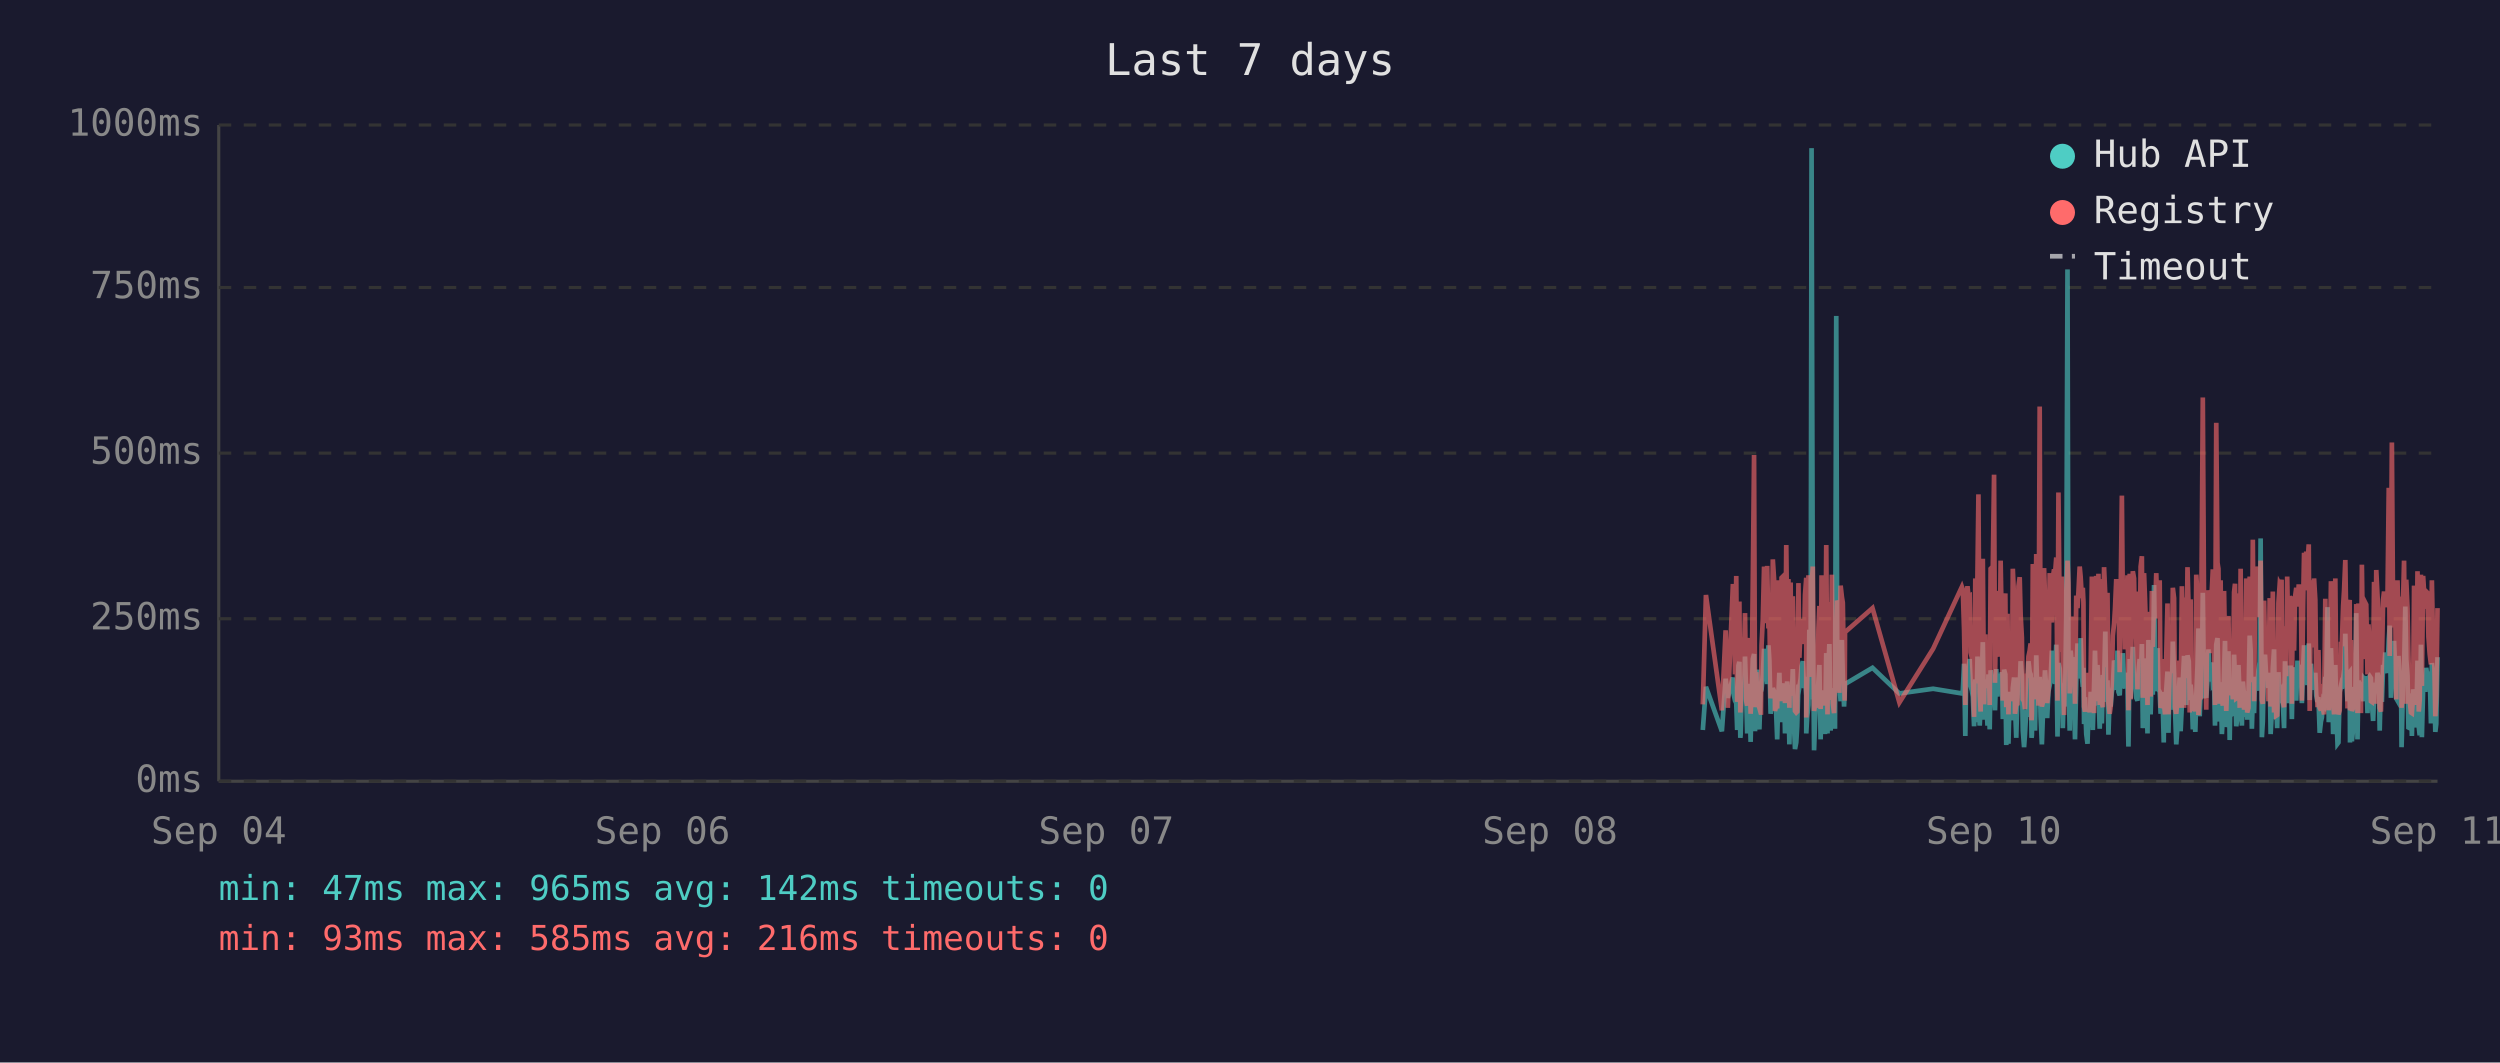
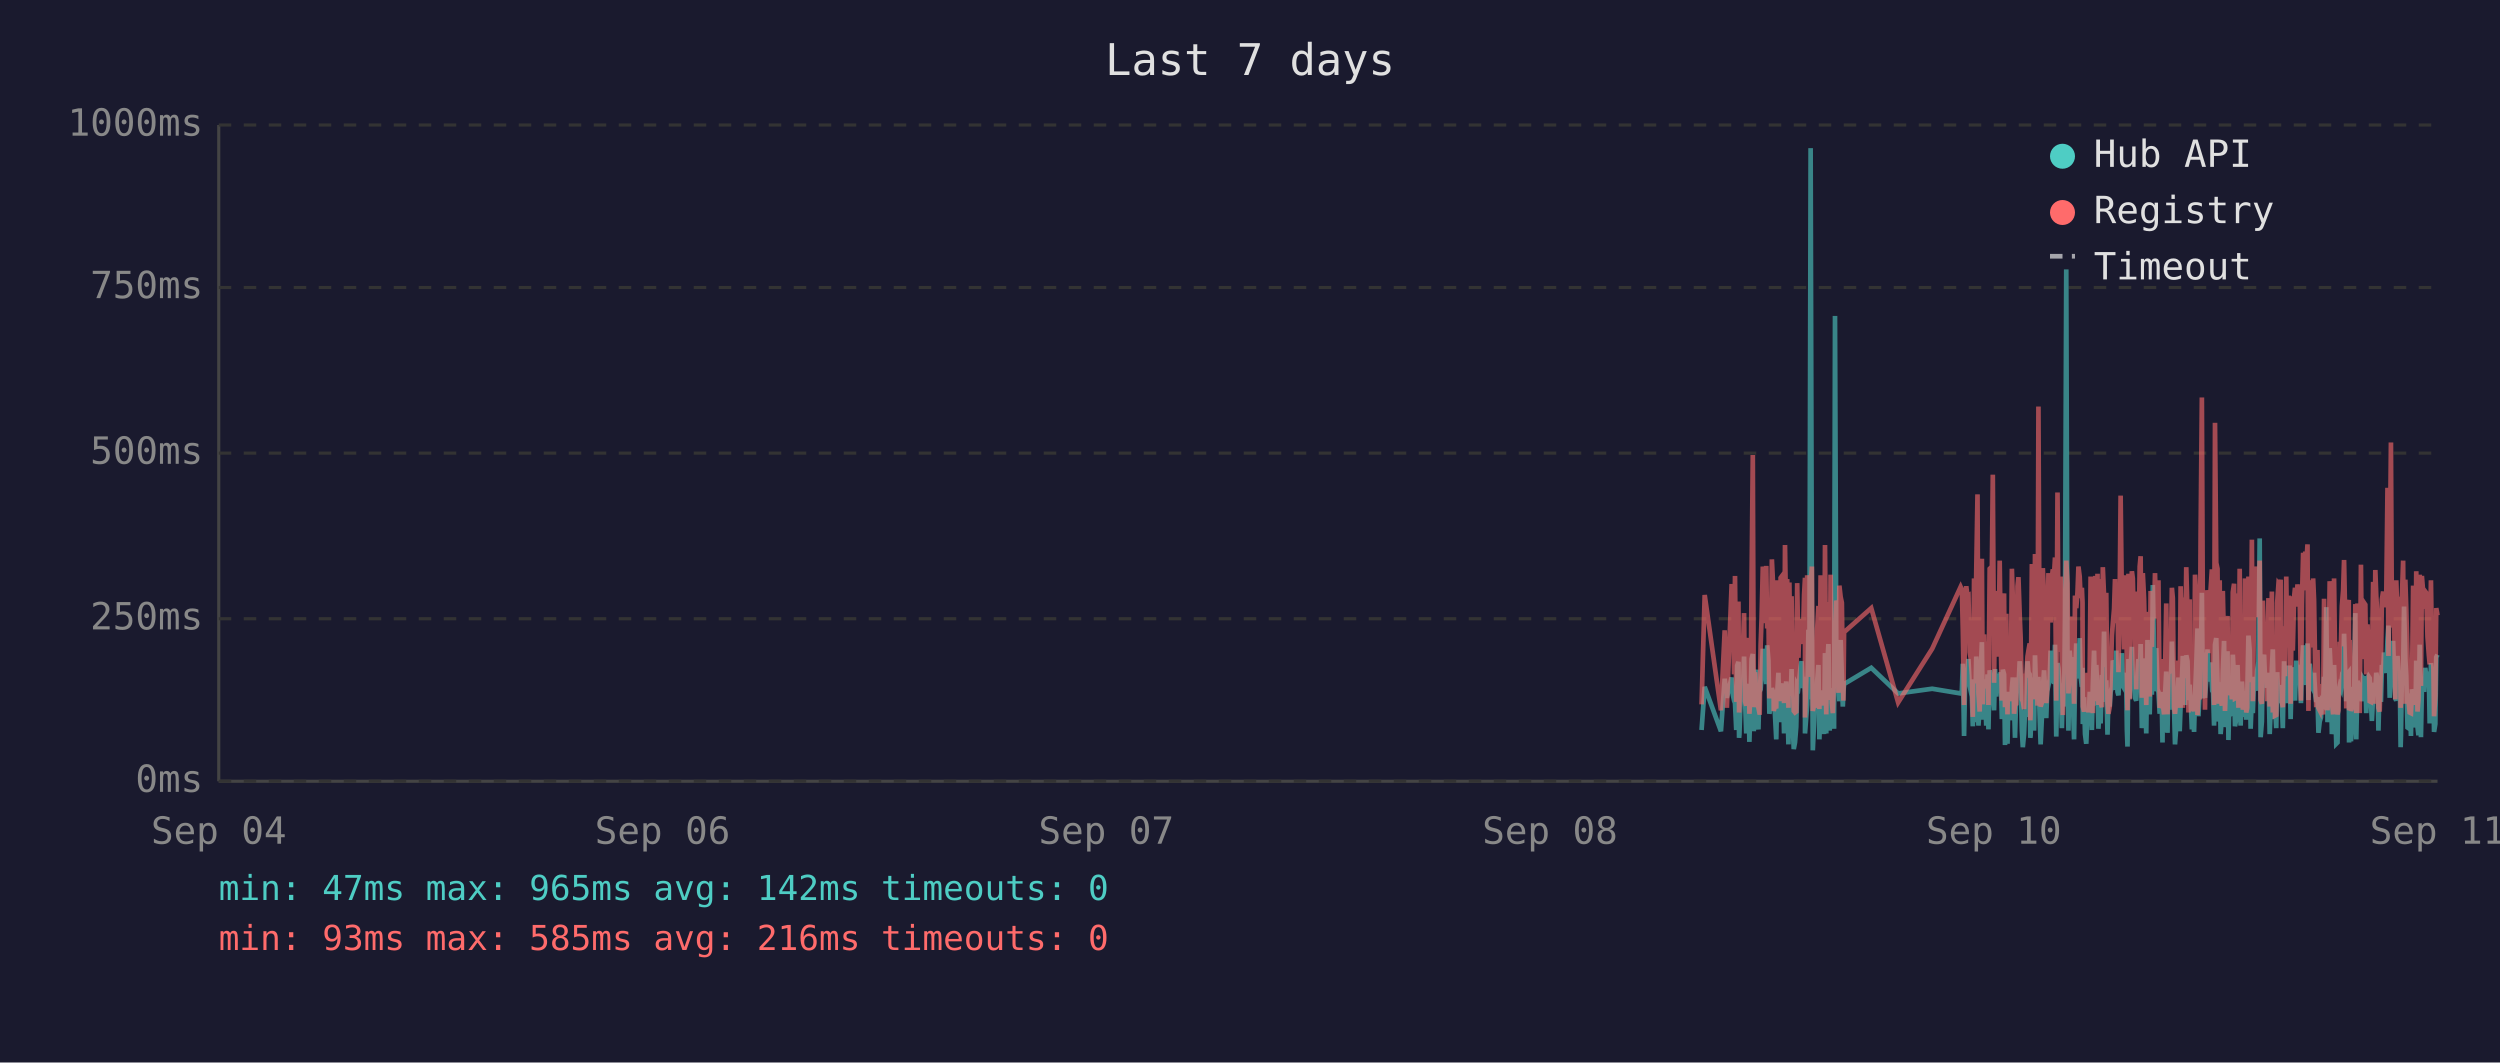
<svg xmlns="http://www.w3.org/2000/svg" viewBox="0 0 800 340" font-family="monospace" font-size="12">
  <rect width="800" height="340" fill="#1a1a2e" />
  <text x="400" y="24" fill="#e0e0e0" font-size="14" text-anchor="middle">Last 7 days</text>
  <line x1="70" y1="40" x2="70" y2="250" stroke="#444" stroke-width="1" />
  <line x1="70" y1="250" x2="780" y2="250" stroke="#444" stroke-width="1" />
  <line x1="70" y1="250" x2="780" y2="250" stroke="#333" stroke-width="1" stroke-dasharray="4" />
  <text x="65" y="250" fill="#888" text-anchor="end" dominant-baseline="middle">0ms</text>
  <line x1="70" y1="198" x2="780" y2="198" stroke="#333" stroke-width="1" stroke-dasharray="4" />
  <text x="65" y="198" fill="#888" text-anchor="end" dominant-baseline="middle">250ms</text>
  <line x1="70" y1="145" x2="780" y2="145" stroke="#333" stroke-width="1" stroke-dasharray="4" />
  <text x="65" y="145" fill="#888" text-anchor="end" dominant-baseline="middle">500ms</text>
  <line x1="70" y1="92" x2="780" y2="92" stroke="#333" stroke-width="1" stroke-dasharray="4" />
  <text x="65" y="92" fill="#888" text-anchor="end" dominant-baseline="middle">750ms</text>
  <line x1="70" y1="40" x2="780" y2="40" stroke="#333" stroke-width="1" stroke-dasharray="4" />
  <text x="65" y="40" fill="#888" text-anchor="end" dominant-baseline="middle">1000ms</text>
  <text x="70" y="270" fill="#888" text-anchor="middle">Sep 04</text>
  <text x="212" y="270" fill="#888" text-anchor="middle">Sep 06</text>
  <text x="354" y="270" fill="#888" text-anchor="middle">Sep 07</text>
  <text x="496" y="270" fill="#888" text-anchor="middle">Sep 08</text>
  <text x="638" y="270" fill="#888" text-anchor="middle">Sep 10</text>
  <text x="780" y="270" fill="#888" text-anchor="middle">Sep 11</text>
-   <polyline points="544.9,233.6 545.9,219.8 551.0,234.0 552.2,217.2 552.9,223.3 554.5,216.8 554.8,222.3 555.2,224.2 555.6,225.0 555.9,233.6 556.3,213.0 556.6,211.8 556.9,236.1 557.0,235.1 557.3,223.8 557.7,221.2 558.1,222.3 558.4,210.1 558.8,223.3 559.1,234.7 559.5,220.6 559.8,218.9 560.2,237.4 560.5,223.1 560.9,210.9 561.3,209.3 561.6,234.0 562.0,217.0 562.3,214.3 562.7,230.9 563.0,233.4 563.4,220.6 563.5,221.2 563.7,220.6 564.1,215.8 564.5,207.6 564.8,216.6 565.2,213.9 565.5,218.9 565.9,206.5 566.2,211.4 566.6,228.4 566.9,226.1 567.3,220.2 567.7,221.2 568.0,221.9 568.4,228.8 568.7,236.6 569.1,221.9 569.4,215.3 569.8,231.1 570.1,221.9 570.5,221.2 570.9,218.7 571.2,234.7 571.6,221.2 571.9,218.1 572.3,223.1 572.6,238.2 573.0,220.8 573.3,224.8 573.7,214.1 574.1,232.6 574.4,239.7 574.8,237.6 575.1,232.6 575.5,219.1 575.8,219.8 576.2,217.2 576.5,213.2 576.9,211.6 577.3,220.2 577.6,216.6 578.0,222.5 578.0,234.7 578.3,229.4 578.7,225.6 579.0,201.5 579.4,223.8 579.7,47.4 580.1,196.0 580.5,240.1 580.8,231.1 581.2,221.0 581.5,225.0 581.9,217.9 582.2,212.8 582.6,236.6 582.9,222.7 583.3,222.9 583.7,221.0 584.0,234.9 584.4,209.0 584.8,234.7 585.1,213.5 585.4,206.1 585.8,233.8 586.2,220.2 586.5,230.7 586.9,223.8 587.2,233.2 587.6,101.1 587.9,207.2 588.3,217.9 588.6,218.9 589.0,224.4 589.4,204.8 589.7,216.6 590.1,226.1 590.3,221.2 590.4,218.9 599.2,213.7 607.8,221.9 618.6,220.4 627.8,221.9 628.1,221.0 628.5,212.4 628.9,235.5 629.2,214.1 629.6,215.3 629.9,214.3 630.3,210.9 630.6,219.5 631.0,221.0 631.3,222.9 631.7,232.4 632.1,217.4 632.4,231.1 632.8,210.1 633.1,216.0 633.5,232.2 633.8,226.1 634.2,216.2 634.5,205.5 634.9,230.3 635.3,217.4 635.6,224.4 636.0,232.2 636.3,215.8 636.7,233.4 637.0,214.5 637.7,219.3 638.1,221.9 638.4,227.3 638.8,214.1 639.2,222.9 639.5,215.6 639.9,218.3 640.2,220.0 640.6,215.1 640.9,230.1 641.3,214.3 641.7,215.8 642.0,238.4 642.4,223.8 642.7,238.0 643.1,222.1 643.4,222.1 643.8,230.5 644.1,220.2 644.5,216.8 644.8,225.6 645.2,236.1 645.6,221.9 645.9,216.8 646.3,220.6 646.6,211.6 647.0,216.6 647.3,233.8 647.7,239.1 648.0,234.9 648.4,227.3 648.8,229.4 649.1,211.6 649.5,215.1 649.8,215.8 650.1,236.1 650.2,235.3 650.5,221.7 650.9,216.8 651.2,233.8 651.6,209.7 652.0,223.8 652.3,222.7 652.7,216.6 653.0,229.4 653.4,238.2 653.7,229.6 654.1,220.4 654.4,214.5 654.8,220.4 655.1,229.8 655.5,221.2 655.9,219.3 656.2,217.4 656.6,208.2 656.9,218.5 657.3,208.2 657.6,218.9 658.0,206.3 658.4,235.7 658.7,212.2 659.1,213.9 659.4,219.8 659.8,218.7 660.1,233.0 660.5,219.3 660.8,226.1 661.2,197.1 661.6,86.2 661.9,216.0 662.3,233.8 662.6,208.2 663.0,213.0 663.3,210.3 663.7,223.3 664.0,236.6 664.4,217.9 664.8,205.9 665.1,216.4 665.5,216.4 665.8,204.2 666.2,216.4 666.5,219.8 666.7,213.7 666.9,231.7 667.2,223.1 667.6,234.9 668.0,238.0 668.3,228.2 668.7,231.5 669.0,222.1 669.4,222.1 669.7,233.6 670.1,219.5 670.4,208.2 670.8,225.8 671.2,212.8 671.5,221.0 671.9,233.2 672.2,224.4 672.6,231.5 672.9,216.0 673.3,218.9 673.7,202.1 674.0,224.6 674.4,217.7 674.7,235.1 675.1,222.9 675.4,226.1 675.8,221.4 676.1,219.8 676.5,211.4 676.8,212.2 677.2,220.8 677.6,208.2 677.9,221.4 678.3,222.5 678.6,214.9 679.0,220.2 679.3,209.0 679.7,219.5 680.0,220.2 680.4,215.3 680.8,218.7 681.0,233.4 681.1,238.9 681.5,210.9 681.8,223.5 682.2,213.2 682.5,207.0 682.9,219.5 683.2,216.4 683.6,223.3 684.0,224.2 684.3,215.3 684.7,210.9 685.0,221.0 685.4,206.1 685.7,233.0 686.1,220.4 686.4,210.7 686.8,220.2 687.2,234.7 687.5,204.8 687.9,219.1 688.2,228.6 688.6,214.3 688.9,222.3 689.3,187.2 689.6,208.6 690.0,221.2 690.4,207.4 690.7,220.6 691.1,221.4 691.4,228.4 691.8,223.5 692.1,226.5 692.4,237.6 692.5,221.4 692.8,234.2 693.2,220.8 693.6,214.9 693.9,234.5 694.3,217.0 694.6,227.1 695.0,221.7 695.3,205.3 695.7,215.6 696.0,226.5 696.4,238.2 696.8,232.6 697.1,223.3 697.5,216.8 697.8,234.0 698.2,225.4 698.5,218.1 698.9,209.9 699.2,218.3 699.6,225.6 700.0,209.7 700.4,211.6 700.7,224.0 701.0,219.1 701.2,221.4 701.4,223.8 701.7,233.4 702.1,226.7 702.5,234.2 702.8,222.9 703.2,213.0 703.5,201.1 703.9,229.2 704.2,220.8 704.6,215.8 704.9,189.7 705.3,223.5 705.6,208.8 706.0,223.3 706.4,217.7 706.7,207.8 707.1,218.1 707.4,213.9 707.8,212.0 708.1,218.9 708.5,218.3 708.8,232.2 709.2,206.3 709.6,204.2 709.9,218.5 710.3,230.9 710.6,218.3 711.0,234.9 711.3,229.8 711.7,215.3 712.0,205.1 712.4,232.6 712.8,231.1 713.1,208.4 713.5,236.8 713.8,218.9 714.2,228.6 714.5,228.4 714.9,209.5 715.2,217.0 715.6,232.4 715.9,230.1 716.3,212.8 716.7,223.8 717.0,221.4 717.4,232.2 717.7,218.1 718.1,222.5 718.4,229.4 718.8,221.2 719.1,230.3 719.5,224.2 719.9,203.4 720.2,208.2 720.6,233.2 720.9,222.9 721.3,228.2 721.6,216.6 722.0,219.3 722.3,221.0 722.7,214.5 723.1,211.8 723.4,172.3 723.8,235.9 724.1,230.9 724.5,211.6 724.8,209.5 725.2,217.2 725.5,218.7 725.9,220.0 726.3,215.3 726.6,234.9 727.0,227.3 727.3,213.9 727.7,207.8 728.0,230.1 728.4,225.4 728.7,233.0 729.1,215.1 729.5,225.0 729.8,219.3 730.1,220.8 730.2,220.6 730.5,225.0 730.9,233.0 731.2,211.6 731.6,222.9 731.9,220.0 732.3,225.0 732.7,213.7 733.0,213.7 733.4,230.1 733.7,213.5 734.1,224.2 734.4,214.9 734.8,224.2 735.2,211.4 735.6,218.7 735.9,212.8 736.3,215.1 736.6,225.0 737.0,213.7 737.3,206.5 737.7,213.9 738.0,217.7 738.4,219.1 738.8,205.9 739.1,224.0 739.5,212.4 739.8,216.4 740.2,219.8 740.5,220.6 740.9,215.3 741.2,222.5 741.6,224.6 741.9,223.1 742.3,234.5 742.7,230.9 743.0,229.6 743.4,224.6 743.7,225.2 744.1,216.6 744.4,218.3 744.8,194.3 745.2,231.1 745.5,223.3 745.9,207.4 746.2,216.2 746.6,234.9 746.9,231.7 747.3,212.8 747.6,226.5 748.0,238.0 748.3,237.6 748.7,221.4 749.1,219.5 749.4,220.4 749.8,217.2 750.1,217.9 750.5,202.8 750.8,216.6 751.2,224.4 751.5,215.6 751.9,215.1 752.0,237.6 752.3,219.8 752.6,237.2 753.0,233.2 753.3,222.9 753.7,224.2 754.0,196.2 754.4,236.6 754.7,217.9 755.1,218.9 755.5,223.3 755.8,218.5 756.2,224.4 756.5,217.2 756.9,217.7 757.2,216.4 757.6,228.2 757.9,217.0 758.3,216.4 758.7,217.0 759.0,224.8 759.4,230.7 759.7,222.5 760.1,218.5 760.4,221.2 760.8,215.3 761.2,217.4 761.5,233.8 761.9,217.4 762.2,224.6 762.6,212.8 762.9,214.9 763.3,208.8 763.6,214.1 764.0,215.3 764.4,204.8 764.7,200.2 765.1,223.3 765.4,211.4 765.8,209.3 766.1,205.1 766.5,215.1 766.8,223.5 767.2,224.2 767.5,209.9 767.9,216.8 768.3,214.9 768.5,239.1 768.6,235.5 769.0,216.4 769.3,214.7 769.7,194.1 770.0,210.9 770.4,216.2 770.7,232.8 771.1,233.0 771.5,221.9 771.8,235.5 772.2,220.6 772.5,222.3 772.9,226.1 773.2,232.8 773.6,211.4 774.0,232.6 774.3,235.3 774.7,206.3 775.0,235.9 775.4,220.4 775.7,217.2 776.1,221.4 776.4,213.7 776.8,217.0 777.1,218.3 777.5,214.9 777.9,231.5 778.2,212.2 778.6,215.1 778.9,217.4 779.3,234.2 779.6,231.7 780.0,210.3" fill="none" stroke="#4ecdc4" stroke-width="1.5" opacity="0.6" />
-   <polyline points="544.9,225.4 545.9,190.4 551.0,227.3 552.2,201.7 552.9,226.5 554.5,187.6 554.8,187.6 555.2,215.8 555.6,184.3 555.9,224.6 556.3,206.3 556.6,192.5 556.9,228.0 557.0,225.8 557.3,209.0 557.7,204.0 558.1,209.0 558.4,196.2 558.8,224.4 559.1,225.8 559.5,206.1 559.8,204.2 560.2,228.4 560.5,222.3 560.9,186.0 561.3,145.6 561.6,226.3 562.0,215.1 562.3,226.3 562.7,224.2 563.0,226.5 563.4,228.0 563.5,228.0 563.7,206.5 564.1,198.1 564.5,181.3 564.8,193.1 565.2,199.4 565.5,181.1 565.9,201.1 566.2,196.7 566.6,223.5 566.9,214.9 567.3,179.0 567.7,185.3 568.0,227.5 568.4,225.8 568.7,226.7 569.1,185.7 569.4,209.5 569.8,224.4 570.1,184.9 570.5,184.5 570.9,206.3 571.2,225.0 571.6,174.4 571.9,200.7 572.3,185.3 572.6,226.5 573.0,186.4 573.3,222.7 573.7,190.8 574.1,216.6 574.4,227.5 574.8,228.0 575.1,227.7 575.5,186.6 575.8,210.5 576.2,200.2 576.5,200.4 576.9,198.1 577.3,206.1 577.6,190.4 578.0,184.9 578.0,229.6 578.3,217.7 578.7,184.1 579.0,188.3 579.4,216.6 579.7,187.8 580.1,181.3 580.5,227.5 580.8,225.6 581.2,207.4 581.5,226.5 581.9,201.3 582.2,193.9 582.6,226.9 582.9,184.1 583.3,209.0 583.7,185.5 584.0,225.8 584.4,174.4 584.8,228.6 585.1,192.7 585.4,197.5 585.8,224.0 586.2,183.9 586.5,225.0 586.9,228.2 587.2,216.0 587.6,209.9 587.9,192.2 588.3,193.3 588.6,221.7 589.0,187.4 589.4,191.0 589.7,192.9 590.1,217.2 590.3,224.2 590.4,202.3 599.2,194.6 607.8,224.8 618.6,207.6 627.8,187.8 628.1,188.7 628.5,201.7 628.9,225.6 629.2,191.0 629.6,187.6 629.9,190.8 630.3,190.6 630.6,208.8 631.0,210.5 631.3,216.0 631.7,229.4 632.1,185.1 632.4,218.7 632.8,182.8 633.1,158.2 633.5,221.7 633.8,227.7 634.2,191.8 634.5,178.8 634.9,225.4 635.3,203.0 635.6,219.5 636.0,219.3 636.3,205.3 636.7,225.6 637.0,182.0 637.7,181.3 638.1,151.9 638.4,218.5 638.8,189.1 639.2,208.0 639.5,207.4 639.9,210.1 640.2,179.4 640.6,202.1 640.9,224.2 641.3,194.3 641.7,189.9 642.0,226.3 642.4,196.4 642.7,228.6 643.1,206.5 643.4,217.4 643.8,224.4 644.1,182.0 644.5,191.4 644.8,228.4 645.2,225.4 645.6,225.2 645.9,187.6 646.3,184.7 646.6,196.7 647.0,204.0 647.3,223.8 647.7,224.4 648.0,226.9 648.4,215.6 648.8,216.8 649.1,210.1 649.5,208.2 649.8,205.9 650.1,230.5 650.2,228.4 650.5,180.5 650.9,186.4 651.2,223.8 651.6,177.3 652.0,184.7 652.3,225.8 652.7,130.1 653.0,217.2 653.4,226.1 653.7,224.8 654.1,181.8 654.4,190.8 654.8,201.7 655.1,225.0 655.5,221.0 655.9,183.4 656.2,192.7 656.6,199.2 656.9,184.9 657.3,182.2 657.6,183.9 658.0,178.4 658.4,224.2 658.7,157.6 659.1,197.7 659.4,208.6 659.8,184.5 660.1,214.1 660.5,228.8 660.8,206.5 661.2,194.6 661.6,179.4 661.9,186.6 662.3,221.9 662.6,214.1 663.0,203.6 663.3,197.3 663.7,208.8 664.0,225.2 664.4,190.6 664.8,194.6 665.1,189.5 665.5,181.3 665.8,184.5 666.2,191.4 666.5,188.1 666.7,192.7 666.9,226.1 667.2,227.7 667.6,225.0 668.0,223.5 668.3,215.3 668.7,228.0 669.0,215.1 669.4,184.5 669.7,215.3 670.1,228.2 670.4,197.3 670.8,184.3 671.2,224.4 671.5,183.6 671.9,225.6 672.2,185.3 672.6,224.8 672.9,226.3 673.3,181.5 673.7,190.8 674.0,213.5 674.4,189.7 674.7,225.0 675.1,228.4 675.4,226.3 675.8,217.7 676.1,203.4 676.5,199.6 676.8,194.8 677.2,185.3 677.6,199.4 677.9,188.9 678.3,215.1 678.6,190.6 679.0,158.6 679.3,192.7 679.7,187.8 680.0,207.8 680.4,195.0 680.8,184.1 681.0,216.0 681.1,227.3 681.5,183.6 681.8,223.8 682.2,194.3 682.5,182.8 682.9,185.1 683.2,202.3 683.6,204.4 684.0,220.6 684.3,189.3 684.7,207.8 685.0,181.3 685.4,178.0 685.7,223.3 686.1,183.4 686.4,191.6 686.8,204.0 687.2,225.6 687.5,195.8 687.9,210.1 688.2,222.9 688.6,189.1 688.9,207.0 689.3,191.2 689.6,197.5 690.0,183.4 690.4,197.9 690.7,193.5 691.1,185.7 691.4,226.5 691.8,225.4 692.1,210.9 692.4,226.7 692.5,225.2 692.8,228.6 693.2,210.1 693.6,193.1 693.9,228.6 694.3,214.7 694.6,214.9 695.0,214.5 695.3,188.1 695.7,191.4 696.0,226.3 696.4,228.4 696.8,223.8 697.1,211.4 697.5,216.8 697.8,226.5 698.2,187.6 698.5,203.4 698.9,226.5 699.2,191.2 699.6,217.0 700.0,181.5 700.4,196.2 700.7,228.0 701.0,191.8 701.2,225.8 701.4,225.8 701.7,227.5 702.1,218.3 702.5,227.7 702.8,183.9 703.2,190.6 703.5,228.8 703.9,222.9 704.2,223.8 704.6,170.4 704.9,127.2 705.3,196.0 705.6,199.6 706.0,227.1 706.4,188.9 706.7,191.6 707.1,209.0 707.4,192.5 707.8,188.5 708.1,182.2 708.5,209.0 708.8,225.6 709.2,135.3 709.6,180.1 709.9,182.0 710.3,225.2 710.6,185.7 711.0,223.8 711.3,225.8 711.7,189.1 712.0,207.0 712.4,227.5 712.8,216.0 713.1,197.1 713.5,222.5 713.8,214.5 714.2,217.2 714.5,223.8 714.9,189.5 715.2,186.8 715.6,223.5 715.9,223.3 716.3,189.9 716.7,226.5 717.0,182.0 717.4,224.2 717.7,205.3 718.1,227.1 718.4,224.0 718.8,185.1 719.1,228.0 719.5,226.5 719.9,184.5 720.2,207.2 720.6,218.3 720.9,172.7 721.3,224.4 721.6,195.0 722.0,189.7 722.3,181.3 722.7,185.1 723.1,197.5 723.4,179.4 723.8,224.0 724.1,225.2 724.5,192.2 724.8,205.9 725.2,207.4 725.5,210.5 725.9,224.4 726.3,191.4 726.6,226.1 727.0,218.3 727.3,189.3 727.7,228.0 728.0,209.0 728.4,229.0 728.7,228.8 729.1,192.9 729.5,187.0 729.8,187.6 730.1,185.5 730.2,208.0 730.5,224.6 730.9,226.3 731.2,200.4 731.6,216.4 731.9,184.5 732.3,207.2 732.7,190.8 733.0,191.8 733.4,225.2 733.7,190.8 734.1,208.2 734.4,191.2 734.8,188.1 735.2,194.1 735.6,187.0 735.9,193.1 736.3,189.7 736.6,224.2 737.0,193.3 737.3,176.9 737.7,188.9 738.0,176.5 738.4,180.7 738.8,174.2 739.1,227.5 739.5,185.7 739.8,191.0 740.2,207.2 740.5,185.1 740.9,192.0 741.2,216.6 741.6,226.3 741.9,208.0 742.3,226.5 742.7,227.3 743.0,218.9 743.4,227.1 743.7,228.6 744.1,191.6 744.4,227.1 744.8,198.6 745.2,227.3 745.5,218.9 745.9,186.0 746.2,191.0 746.6,224.6 746.9,228.6 747.3,185.1 747.6,217.4 748.0,223.8 748.3,228.6 748.7,227.3 749.1,206.1 749.4,206.1 749.8,193.9 750.1,188.9 750.5,179.2 750.8,200.0 751.2,226.7 751.5,193.9 751.9,192.0 752.0,227.3 752.3,204.8 752.6,227.5 753.0,226.5 753.3,225.4 753.7,226.7 754.0,193.3 754.4,228.2 754.7,193.1 755.1,209.0 755.5,228.2 755.8,180.7 756.2,210.9 756.5,197.7 756.9,192.9 757.2,193.5 757.6,215.8 757.9,199.8 758.3,207.2 758.7,224.4 759.0,224.6 759.4,214.7 759.7,186.2 760.1,225.2 760.4,182.4 760.8,190.6 761.2,197.5 761.5,226.5 761.9,227.7 762.2,212.0 762.6,191.8 762.9,189.3 763.3,194.3 763.6,191.4 764.0,191.4 764.4,156.1 764.7,209.9 765.1,184.3 765.4,141.6 765.8,198.8 766.1,200.7 766.5,195.8 766.8,223.8 767.2,185.7 767.5,197.7 767.9,191.0 768.3,193.5 768.5,226.5 768.6,223.1 769.0,191.6 769.3,179.4 769.7,225.2 770.0,185.5 770.4,194.6 770.7,209.9 771.1,224.2 771.5,228.0 771.8,228.2 772.2,222.5 772.5,187.4 772.9,200.2 773.2,225.6 773.6,182.8 774.0,227.7 774.3,224.0 774.7,183.9 775.0,219.5 775.4,184.3 775.7,189.3 776.1,194.8 776.4,189.3 776.8,189.7 777.1,203.8 777.5,209.3 777.9,212.6 778.2,185.7 778.6,206.5 778.9,207.4 779.3,229.2 779.6,222.7 780.0,194.6" fill="none" stroke="#ff6b6b" stroke-width="1.5" opacity="0.6" />
+   <polyline points="544.5,233.6 545.5,219.8 550.7,234.0 551.9,217.2 552.6,223.3 554.1,216.8 554.5,222.3 554.9,224.2 555.2,225.0 555.6,233.6 555.9,213.0 556.3,211.8 556.5,236.1 556.6,235.1 557.0,223.8 557.3,221.2 557.7,222.3 558.1,210.1 558.4,223.3 558.8,234.7 559.1,220.6 559.5,218.9 559.8,237.4 560.2,223.1 560.5,210.9 560.9,209.3 561.2,234.0 561.6,217.0 562.0,214.3 562.3,230.9 562.7,233.4 563.0,220.6 563.1,221.2 563.4,220.6 563.7,215.8 564.1,207.6 564.5,216.6 564.8,213.9 565.2,218.9 565.5,206.5 565.9,211.4 566.2,228.4 566.6,226.1 567.0,220.2 567.3,221.2 567.6,221.9 568.0,228.8 568.4,236.6 568.7,221.9 569.1,215.3 569.4,231.1 569.8,221.9 570.1,221.2 570.5,218.7 570.9,234.7 571.2,221.2 571.6,218.1 571.9,223.1 572.3,238.2 572.6,220.8 573.0,224.8 573.3,214.1 573.7,232.6 574.0,239.7 574.4,237.6 574.8,232.6 575.1,219.1 575.5,219.8 575.8,217.2 576.2,213.2 576.5,211.6 576.9,220.2 577.3,216.6 577.6,222.5 577.6,234.7 578.0,229.4 578.3,225.6 578.7,201.5 579.0,223.8 579.4,47.4 579.8,196.0 580.1,240.1 580.5,231.1 580.8,221.0 581.2,225.0 581.5,217.9 581.9,212.8 582.2,236.6 582.6,222.7 582.9,222.9 583.3,221.0 583.7,234.9 584.0,209.0 584.4,234.7 584.7,213.5 585.1,206.1 585.5,233.8 585.8,220.2 586.2,230.7 586.5,223.8 586.9,233.2 587.2,101.1 587.6,207.2 587.9,217.9 588.3,218.9 588.6,224.4 589.0,204.8 589.4,216.6 589.7,226.1 589.9,221.2 590.1,218.9 598.8,213.7 607.4,221.9 618.3,220.4 627.4,221.9 627.8,221.0 628.1,212.4 628.5,235.5 628.9,214.1 629.2,215.3 629.6,214.3 629.9,210.9 630.3,219.5 630.6,221.0 631.0,222.9 631.3,232.4 631.7,217.4 632.0,231.1 632.4,210.1 632.8,216.0 633.1,232.2 633.5,226.1 633.8,216.2 634.2,205.5 634.5,230.3 634.9,217.4 635.3,224.4 635.6,232.2 636.0,215.8 636.3,233.4 636.7,214.5 637.4,219.3 637.7,221.9 638.1,227.3 638.4,214.1 638.8,222.9 639.2,215.6 639.5,218.3 639.9,220.0 640.2,215.1 640.6,230.1 640.9,214.3 641.3,215.8 641.6,238.4 642.0,223.8 642.4,238.0 642.7,222.1 643.1,222.1 643.4,230.5 643.8,220.2 644.1,216.8 644.5,225.6 644.8,236.1 645.2,221.9 645.6,216.8 645.9,220.6 646.3,211.6 646.6,216.6 647.0,233.8 647.3,239.1 647.7,234.9 648.0,227.3 648.4,229.4 648.8,211.6 649.1,215.1 649.5,215.8 649.7,236.1 649.8,235.3 650.2,221.7 650.5,216.8 650.9,233.8 651.2,209.7 651.6,223.8 652.0,222.7 652.3,216.6 652.7,229.4 653.0,238.2 653.4,229.6 653.7,220.4 654.1,214.5 654.4,220.4 654.8,229.8 655.1,221.2 655.5,219.3 655.9,217.4 656.2,208.2 656.6,218.5 656.9,208.2 657.3,218.9 657.6,206.3 658.0,235.7 658.4,212.2 658.7,213.9 659.1,219.8 659.4,218.7 659.8,233.0 660.1,219.3 660.5,226.1 660.8,197.1 661.2,86.2 661.6,216.0 661.9,233.8 662.3,208.2 662.6,213.0 663.0,210.3 663.3,223.3 663.7,236.6 664.0,217.9 664.4,205.9 664.8,216.4 665.1,216.4 665.5,204.2 665.8,216.4 666.2,219.8 666.4,213.7 666.5,231.7 666.9,223.1 667.2,234.9 667.6,238.0 668.0,228.2 668.3,231.5 668.7,222.1 669.0,222.1 669.4,233.6 669.7,219.5 670.1,208.2 670.5,225.8 670.8,212.8 671.2,221.0 671.5,233.2 671.9,224.4 672.2,231.5 672.6,216.0 672.9,218.9 673.3,202.1 673.6,224.6 674.0,217.7 674.4,235.1 674.7,222.9 675.1,226.1 675.4,221.4 675.8,219.8 676.1,211.4 676.5,212.2 676.8,220.8 677.2,208.2 677.6,221.4 677.9,222.5 678.3,214.9 678.6,220.2 679.0,209.0 679.3,219.5 679.7,220.2 680.0,215.3 680.4,218.7 680.6,233.4 680.8,238.9 681.1,210.9 681.5,223.5 681.8,213.2 682.2,207.0 682.5,219.5 682.9,216.4 683.2,223.3 683.6,224.2 684.0,215.3 684.3,210.9 684.7,221.0 685.0,206.1 685.4,233.0 685.7,220.4 686.1,210.7 686.4,220.2 686.8,234.7 687.2,204.8 687.5,219.1 687.9,228.6 688.2,214.3 688.6,222.3 688.9,187.2 689.3,208.6 689.6,221.2 690.0,207.4 690.4,220.6 690.7,221.4 691.1,228.4 691.4,223.5 691.8,226.5 692.0,237.6 692.1,221.4 692.5,234.2 692.9,220.8 693.2,214.9 693.6,234.5 693.9,217.0 694.3,227.1 694.6,221.7 695.0,205.3 695.3,215.6 695.7,226.5 696.0,238.2 696.4,232.6 696.8,223.3 697.1,216.8 697.5,234.0 697.8,225.4 698.2,218.1 698.5,209.9 698.9,218.3 699.2,225.6 699.6,209.7 700.0,211.6 700.3,224.0 700.7,219.1 700.8,221.4 701.0,223.8 701.4,233.4 701.7,226.7 702.1,234.2 702.4,222.9 702.8,213.0 703.2,201.1 703.5,229.2 703.9,220.8 704.2,215.8 704.6,189.7 704.9,223.5 705.3,208.8 705.6,223.3 706.0,217.7 706.4,207.8 706.7,218.1 707.1,213.9 707.4,212.0 707.8,218.9 708.1,218.3 708.5,232.2 708.8,206.3 709.2,204.2 709.6,218.5 709.9,230.9 710.3,218.3 710.6,234.9 711.0,229.8 711.3,215.3 711.7,205.1 712.0,232.6 712.4,231.1 712.8,208.4 713.1,236.8 713.5,218.9 713.8,228.6 714.2,228.4 714.5,209.5 714.9,217.0 715.2,232.4 715.6,230.1 716.0,212.8 716.3,223.8 716.7,221.4 717.0,232.2 717.4,218.1 717.7,222.5 718.1,229.4 718.4,221.2 718.8,230.3 719.1,224.2 719.5,203.4 719.9,208.2 720.2,233.2 720.6,222.9 720.9,228.2 721.3,216.6 721.6,219.3 722.0,221.0 722.3,214.5 722.7,211.8 723.1,172.3 723.4,235.9 723.8,230.9 724.1,211.6 724.5,209.5 724.8,217.2 725.2,218.7 725.5,220.0 725.9,215.3 726.3,234.9 726.6,227.3 727.0,213.9 727.3,207.8 727.7,230.1 728.0,225.4 728.4,233.0 728.7,215.1 729.1,225.0 729.5,219.3 729.8,220.8 729.8,220.6 730.2,225.0 730.5,233.0 730.9,211.6 731.2,222.9 731.6,220.0 731.9,225.0 732.3,213.7 732.7,213.7 733.0,230.1 733.4,213.5 733.7,224.2 734.1,214.9 734.4,224.2 734.8,211.4 735.2,218.7 735.6,212.8 735.9,215.1 736.3,225.0 736.6,213.7 737.0,206.5 737.3,213.9 737.7,217.7 738.0,219.1 738.4,205.9 738.7,224.0 739.1,212.4 739.5,216.4 739.8,219.8 740.2,220.6 740.5,215.3 740.9,222.5 741.2,224.6 741.6,223.1 741.9,234.5 742.3,230.9 742.7,229.6 743.0,224.6 743.4,225.2 743.7,216.6 744.1,218.3 744.4,194.3 744.8,231.1 745.1,223.3 745.5,207.4 745.9,216.2 746.2,234.9 746.6,231.7 746.9,212.8 747.3,226.5 747.6,238.0 748.0,237.6 748.3,221.4 748.7,219.5 749.1,220.4 749.4,217.2 749.8,217.9 750.1,202.8 750.5,216.6 750.8,224.4 751.2,215.6 751.6,215.1 751.7,237.6 751.9,219.8 752.3,237.2 752.6,233.2 753.0,222.9 753.3,224.2 753.7,196.2 754.0,236.6 754.4,217.9 754.7,218.9 755.1,223.3 755.5,218.5 755.8,224.4 756.2,217.2 756.5,217.7 756.9,216.4 757.2,228.2 757.6,217.0 757.9,216.4 758.3,217.0 758.7,224.8 759.0,230.7 759.4,222.5 759.7,218.5 760.1,221.2 760.4,215.3 760.8,217.4 761.1,233.8 761.5,217.4 761.9,224.6 762.2,212.8 762.6,214.9 762.9,208.8 763.3,214.1 763.6,215.3 764.0,204.8 764.3,200.2 764.7,223.3 765.1,211.4 765.4,209.3 765.8,205.1 766.1,215.1 766.5,223.5 766.8,224.2 767.2,209.9 767.6,216.8 767.9,214.9 768.2,239.1 768.3,235.5 768.6,216.4 769.0,214.7 769.3,194.1 769.7,210.9 770.0,216.2 770.4,232.8 770.7,233.0 771.1,221.9 771.5,235.5 771.8,220.6 772.2,222.3 772.5,226.1 772.9,232.8 773.2,211.4 773.6,232.6 773.9,235.3 774.3,206.3 774.7,235.9 775.0,220.4 775.4,217.2 775.7,221.4 776.1,213.7 776.4,217.0 776.8,218.3 777.2,214.9 777.5,231.5 777.9,212.2 778.2,215.1 778.6,217.4 778.9,234.2 779.3,231.7 779.6,210.3 780.0,209.5" fill="none" stroke="#4ecdc4" stroke-width="1.5" opacity="0.6" />
+   <polyline points="544.5,225.4 545.5,190.4 550.7,227.3 551.9,201.7 552.6,226.5 554.1,187.6 554.5,187.6 554.9,215.8 555.2,184.3 555.6,224.6 555.9,206.3 556.3,192.5 556.5,228.0 556.6,225.8 557.0,209.0 557.3,204.0 557.7,209.0 558.1,196.2 558.4,224.4 558.8,225.8 559.1,206.1 559.5,204.2 559.8,228.4 560.2,222.3 560.5,186.0 560.9,145.6 561.2,226.3 561.6,215.1 562.0,226.3 562.3,224.2 562.7,226.5 563.0,228.0 563.1,228.0 563.4,206.5 563.7,198.1 564.1,181.3 564.5,193.1 564.8,199.4 565.2,181.1 565.5,201.1 565.9,196.7 566.2,223.5 566.6,214.9 567.0,179.0 567.3,185.3 567.6,227.5 568.0,225.8 568.4,226.7 568.7,185.7 569.1,209.5 569.4,224.4 569.8,184.9 570.1,184.5 570.5,206.3 570.9,225.0 571.2,174.4 571.6,200.7 571.9,185.3 572.3,226.5 572.6,186.4 573.0,222.7 573.3,190.8 573.7,216.6 574.0,227.5 574.4,228.0 574.8,227.7 575.1,186.6 575.5,210.5 575.8,200.2 576.2,200.4 576.5,198.1 576.9,206.1 577.3,190.4 577.6,184.9 577.6,229.6 578.0,217.7 578.3,184.1 578.7,188.3 579.0,216.6 579.4,187.8 579.8,181.3 580.1,227.5 580.5,225.6 580.8,207.4 581.2,226.5 581.5,201.3 581.9,193.9 582.2,226.9 582.6,184.1 582.9,209.0 583.3,185.5 583.7,225.8 584.0,174.4 584.4,228.6 584.7,192.7 585.1,197.5 585.5,224.0 585.8,183.9 586.2,225.0 586.5,228.2 586.9,216.0 587.2,209.9 587.6,192.2 587.9,193.3 588.3,221.7 588.6,187.4 589.0,191.0 589.4,192.9 589.7,217.2 589.9,224.2 590.1,202.3 598.8,194.6 607.4,224.8 618.3,207.6 627.4,187.8 627.8,188.7 628.1,201.7 628.5,225.6 628.9,191.0 629.2,187.6 629.6,190.8 629.9,190.6 630.3,208.8 630.6,210.5 631.0,216.0 631.3,229.4 631.7,185.1 632.0,218.7 632.4,182.8 632.8,158.2 633.1,221.7 633.5,227.7 633.8,191.8 634.2,178.8 634.5,225.4 634.9,203.0 635.3,219.5 635.6,219.3 636.0,205.3 636.3,225.6 636.7,182.0 637.4,181.3 637.7,151.9 638.1,218.5 638.4,189.1 638.8,208.0 639.2,207.4 639.5,210.1 639.9,179.4 640.2,202.1 640.6,224.2 640.9,194.3 641.3,189.9 641.6,226.3 642.0,196.4 642.4,228.6 642.7,206.5 643.1,217.4 643.4,224.4 643.8,182.0 644.1,191.4 644.5,228.4 644.8,225.4 645.2,225.2 645.6,187.6 645.9,184.7 646.3,196.7 646.6,204.0 647.0,223.8 647.3,224.4 647.7,226.9 648.0,215.6 648.4,216.8 648.8,210.1 649.1,208.2 649.5,205.9 649.7,230.5 649.8,228.4 650.2,180.5 650.5,186.4 650.9,223.8 651.2,177.3 651.6,184.7 652.0,225.8 652.3,130.1 652.7,217.2 653.0,226.1 653.4,224.8 653.7,181.8 654.1,190.8 654.4,201.7 654.8,225.0 655.1,221.0 655.5,183.4 655.9,192.7 656.2,199.2 656.6,184.9 656.9,182.2 657.3,183.9 657.6,178.4 658.0,224.2 658.4,157.6 658.7,197.7 659.1,208.6 659.4,184.5 659.8,214.1 660.1,228.8 660.5,206.5 660.8,194.6 661.2,179.4 661.6,186.6 661.9,221.9 662.3,214.1 662.6,203.6 663.0,197.3 663.3,208.8 663.7,225.2 664.0,190.6 664.4,194.6 664.8,189.5 665.1,181.3 665.5,184.5 665.8,191.4 666.2,188.1 666.4,192.7 666.5,226.1 666.9,227.7 667.2,225.0 667.6,223.5 668.0,215.3 668.3,228.0 668.7,215.1 669.0,184.5 669.4,215.3 669.7,228.2 670.1,197.3 670.5,184.3 670.8,224.4 671.2,183.6 671.5,225.6 671.9,185.3 672.2,224.8 672.6,226.3 672.9,181.5 673.3,190.8 673.6,213.5 674.0,189.7 674.4,225.0 674.7,228.4 675.1,226.3 675.4,217.7 675.8,203.4 676.1,199.6 676.5,194.8 676.8,185.3 677.2,199.4 677.6,188.9 677.9,215.1 678.3,190.6 678.6,158.6 679.0,192.7 679.3,187.8 679.7,207.8 680.0,195.0 680.4,184.1 680.6,216.0 680.8,227.3 681.1,183.6 681.5,223.8 681.8,194.3 682.2,182.8 682.5,185.1 682.9,202.3 683.2,204.4 683.6,220.6 684.0,189.3 684.3,207.8 684.7,181.3 685.0,178.0 685.4,223.3 685.7,183.4 686.1,191.6 686.4,204.0 686.8,225.6 687.2,195.8 687.5,210.1 687.9,222.9 688.2,189.1 688.6,207.0 688.9,191.2 689.3,197.5 689.6,183.4 690.0,197.9 690.4,193.5 690.7,185.7 691.1,226.5 691.4,225.4 691.8,210.9 692.0,226.7 692.1,225.2 692.5,228.6 692.9,210.1 693.2,193.1 693.6,228.6 693.9,214.7 694.3,214.9 694.6,214.5 695.0,188.1 695.3,191.4 695.7,226.3 696.0,228.4 696.4,223.8 696.8,211.4 697.1,216.8 697.5,226.5 697.8,187.6 698.2,203.4 698.5,226.5 698.9,191.2 699.2,217.0 699.6,181.5 700.0,196.2 700.3,228.0 700.7,191.8 700.8,225.8 701.0,225.8 701.4,227.5 701.7,218.3 702.1,227.7 702.4,183.9 702.8,190.6 703.2,228.8 703.5,222.9 703.9,223.8 704.2,170.4 704.6,127.2 704.9,196.0 705.3,199.6 705.6,227.1 706.0,188.9 706.4,191.6 706.7,209.0 707.1,192.5 707.4,188.5 707.8,182.2 708.1,209.0 708.5,225.6 708.8,135.3 709.2,180.1 709.6,182.0 709.9,225.2 710.3,185.7 710.6,223.8 711.0,225.8 711.3,189.1 711.7,207.0 712.0,227.5 712.4,216.0 712.8,197.1 713.1,222.5 713.5,214.5 713.8,217.2 714.2,223.8 714.5,189.5 714.9,186.8 715.2,223.5 715.6,223.3 716.0,189.9 716.3,226.5 716.7,182.0 717.0,224.2 717.4,205.3 717.7,227.1 718.1,224.0 718.4,185.1 718.8,228.0 719.1,226.5 719.5,184.5 719.9,207.2 720.2,218.3 720.6,172.7 720.9,224.4 721.3,195.0 721.6,189.7 722.0,181.3 722.3,185.1 722.7,197.5 723.1,179.4 723.4,224.0 723.8,225.2 724.1,192.2 724.5,205.9 724.8,207.4 725.2,210.5 725.5,224.4 725.9,191.4 726.3,226.1 726.6,218.3 727.0,189.3 727.3,228.0 727.7,209.0 728.0,229.0 728.4,228.8 728.7,192.9 729.1,187.0 729.5,187.6 729.8,185.5 729.8,208.0 730.2,224.6 730.5,226.3 730.9,200.4 731.2,216.4 731.6,184.5 731.9,207.2 732.3,190.8 732.7,191.8 733.0,225.2 733.4,190.8 733.7,208.2 734.1,191.2 734.4,188.1 734.8,194.1 735.2,187.0 735.6,193.1 735.9,189.7 736.3,224.2 736.6,193.3 737.0,176.9 737.3,188.9 737.7,176.5 738.0,180.7 738.4,174.2 738.7,227.5 739.1,185.7 739.5,191.0 739.8,207.2 740.2,185.1 740.5,192.0 740.9,216.6 741.2,226.3 741.6,208.0 741.9,226.5 742.3,227.3 742.7,218.9 743.0,227.1 743.4,228.6 743.7,191.6 744.1,227.1 744.4,198.6 744.8,227.3 745.1,218.9 745.5,186.0 745.9,191.0 746.2,224.6 746.6,228.6 746.9,185.1 747.3,217.4 747.6,223.8 748.0,228.6 748.3,227.3 748.7,206.1 749.1,206.1 749.4,193.9 749.8,188.9 750.1,179.2 750.5,200.0 750.8,226.7 751.2,193.9 751.6,192.0 751.7,227.3 751.9,204.8 752.3,227.5 752.6,226.5 753.0,225.4 753.3,226.7 753.7,193.3 754.0,228.2 754.4,193.1 754.7,209.0 755.1,228.2 755.5,180.7 755.8,210.9 756.2,197.7 756.5,192.9 756.9,193.5 757.2,215.8 757.6,199.8 757.9,207.2 758.3,224.4 758.7,224.6 759.0,214.7 759.4,186.2 759.7,225.2 760.1,182.4 760.4,190.6 760.8,197.5 761.1,226.5 761.5,227.7 761.9,212.0 762.2,191.8 762.6,189.3 762.9,194.3 763.3,191.4 763.6,191.4 764.0,156.1 764.3,209.9 764.7,184.3 765.1,141.6 765.4,198.8 765.8,200.7 766.1,195.8 766.5,223.8 766.8,185.7 767.2,197.7 767.6,191.0 767.9,193.5 768.2,226.5 768.3,223.1 768.6,191.6 769.0,179.4 769.3,225.2 769.7,185.5 770.0,194.6 770.4,209.9 770.7,224.2 771.1,228.0 771.5,228.2 771.8,222.5 772.2,187.4 772.5,200.2 772.9,225.6 773.2,182.8 773.6,227.7 773.9,224.0 774.3,183.9 774.7,219.5 775.0,184.3 775.4,189.3 775.7,194.8 776.1,189.3 776.4,189.7 776.8,203.8 777.2,209.3 777.5,212.6 777.9,185.7 778.2,206.5 778.6,207.4 778.9,229.2 779.3,222.7 779.6,194.6 780.0,196.9" fill="none" stroke="#ff6b6b" stroke-width="1.5" opacity="0.6" />
  <circle cx="660" cy="50" r="4" fill="#4ecdc4" />
  <text x="670" y="50" fill="#e0e0e0" dominant-baseline="middle">Hub API</text>
  <circle cx="660" cy="68" r="4" fill="#ff6b6b" />
  <text x="670" y="68" fill="#e0e0e0" dominant-baseline="middle">Registry</text>
  <line x1="656" y1="82" x2="664" y2="82" stroke="#e0e0e0" stroke-width="1.5" stroke-dasharray="4,3" opacity="0.7" />
  <text x="670" y="86" fill="#e0e0e0" dominant-baseline="middle">Timeout</text>
  <text x="70" y="288" fill="#4ecdc4" font-size="11">min: 47ms  max: 965ms  avg: 142ms  timeouts: 0</text>
  <text x="70" y="304" fill="#ff6b6b" font-size="11">min: 93ms  max: 585ms  avg: 216ms  timeouts: 0</text>
</svg>
